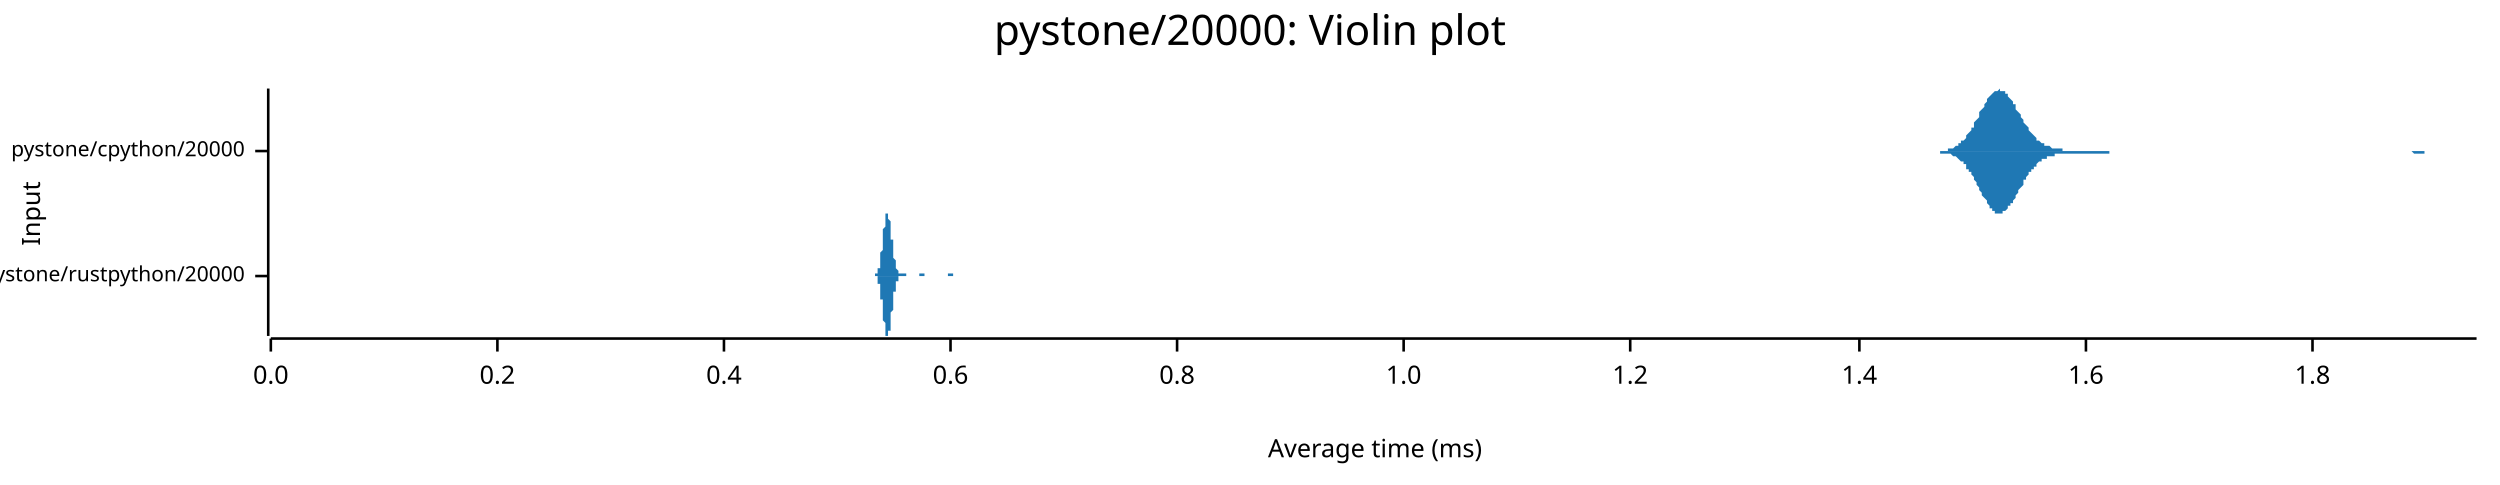
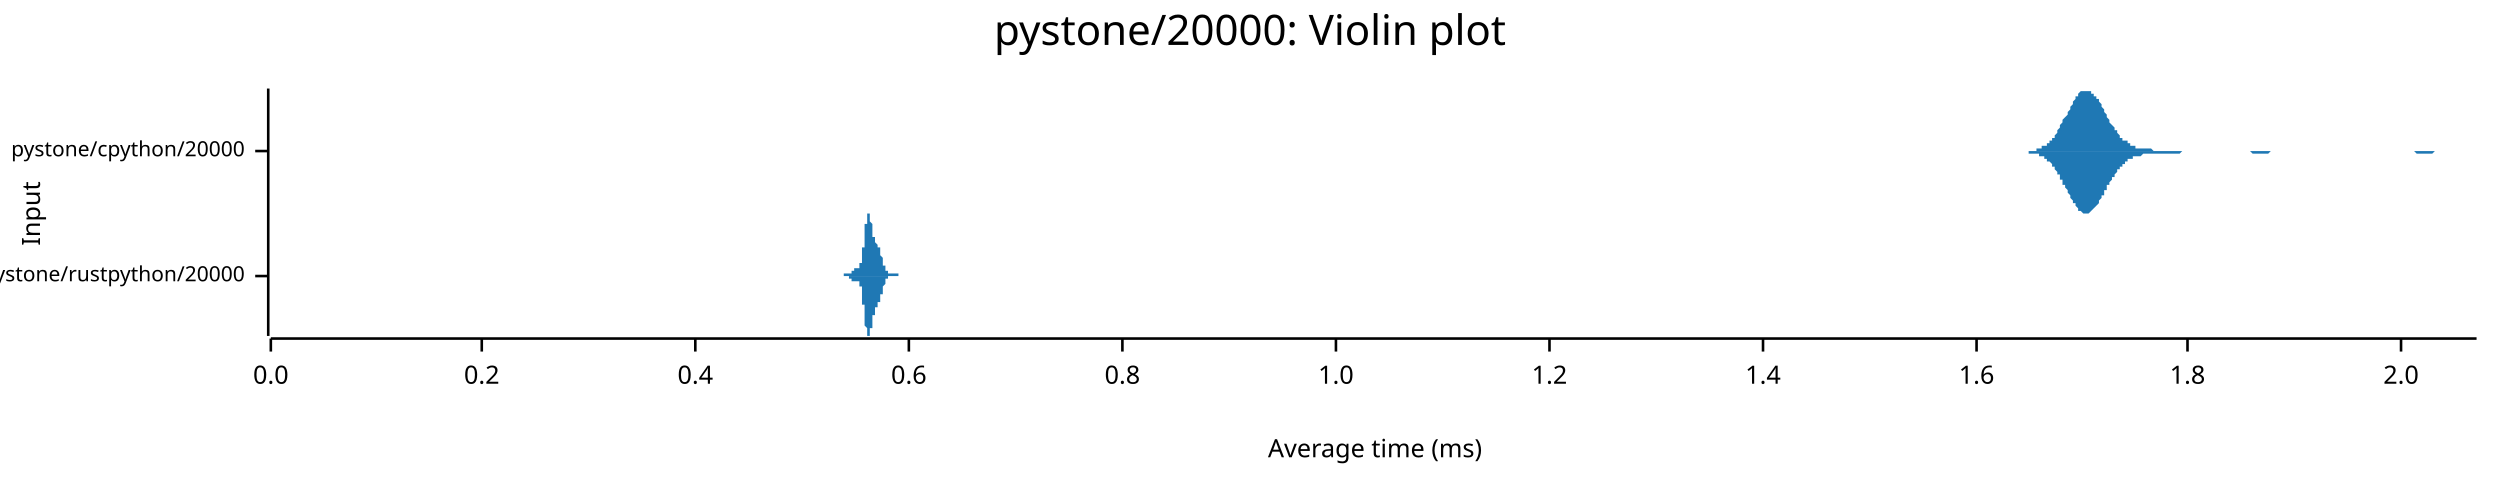
<svg xmlns="http://www.w3.org/2000/svg" width="960" height="186" viewBox="0 0 960 186">
  <text x="480" y="5" dy="0.76em" text-anchor="middle" font-family="sans-serif" font-size="16.129" opacity="1" fill="#000000">
pystone/20000: Violin plot
</text>
  <text x="8" y="82" dy="0.76em" text-anchor="middle" font-family="sans-serif" font-size="9.677" opacity="1" fill="#000000" transform="rotate(270, 8, 82)">
Input
</text>
  <text x="528" y="178" dy="-0.5ex" text-anchor="middle" font-family="sans-serif" font-size="9.677" opacity="1" fill="#000000">
Average time (ms)
</text>
  <polyline fill="none" opacity="1" stroke="#000000" stroke-width="1" points="103,34 103,129 " />
  <text x="94" y="106" dy="0.5ex" text-anchor="end" font-family="sans-serif" font-size="8.065" opacity="1" fill="#000000">
pystone/rustpython/20000
</text>
  <polyline fill="none" opacity="1" stroke="#000000" stroke-width="1" points="98,106 103,106 " />
  <text x="94" y="58" dy="0.5ex" text-anchor="end" font-family="sans-serif" font-size="8.065" opacity="1" fill="#000000">
pystone/cpython/20000
</text>
  <polyline fill="none" opacity="1" stroke="#000000" stroke-width="1" points="98,58 103,58 " />
  <polyline fill="none" opacity="1" stroke="#000000" stroke-width="1" points="104,130 951,130 " />
  <text x="104" y="140" dy="0.76em" text-anchor="middle" font-family="sans-serif" font-size="9.677" opacity="1" fill="#000000">
0.0
</text>
  <polyline fill="none" opacity="1" stroke="#000000" stroke-width="1" points="104,130 104,135 " />
-   <text x="191" y="140" dy="0.76em" text-anchor="middle" font-family="sans-serif" font-size="9.677" opacity="1" fill="#000000">
+   <text x="185" y="140" dy="0.76em" text-anchor="middle" font-family="sans-serif" font-size="9.677" opacity="1" fill="#000000">
0.2
</text>
-   <polyline fill="none" opacity="1" stroke="#000000" stroke-width="1" points="191,130 191,135 " />
-   <text x="278" y="140" dy="0.76em" text-anchor="middle" font-family="sans-serif" font-size="9.677" opacity="1" fill="#000000">
+   <polyline fill="none" opacity="1" stroke="#000000" stroke-width="1" points="185,130 185,135 " />
+   <text x="267" y="140" dy="0.76em" text-anchor="middle" font-family="sans-serif" font-size="9.677" opacity="1" fill="#000000">
0.4
</text>
-   <polyline fill="none" opacity="1" stroke="#000000" stroke-width="1" points="278,130 278,135 " />
-   <text x="365" y="140" dy="0.76em" text-anchor="middle" font-family="sans-serif" font-size="9.677" opacity="1" fill="#000000">
+   <polyline fill="none" opacity="1" stroke="#000000" stroke-width="1" points="267,130 267,135 " />
+   <text x="349" y="140" dy="0.76em" text-anchor="middle" font-family="sans-serif" font-size="9.677" opacity="1" fill="#000000">
0.6
</text>
-   <polyline fill="none" opacity="1" stroke="#000000" stroke-width="1" points="365,130 365,135 " />
-   <text x="452" y="140" dy="0.76em" text-anchor="middle" font-family="sans-serif" font-size="9.677" opacity="1" fill="#000000">
+   <polyline fill="none" opacity="1" stroke="#000000" stroke-width="1" points="349,130 349,135 " />
+   <text x="431" y="140" dy="0.76em" text-anchor="middle" font-family="sans-serif" font-size="9.677" opacity="1" fill="#000000">
0.8
</text>
-   <polyline fill="none" opacity="1" stroke="#000000" stroke-width="1" points="452,130 452,135 " />
-   <text x="539" y="140" dy="0.76em" text-anchor="middle" font-family="sans-serif" font-size="9.677" opacity="1" fill="#000000">
+   <polyline fill="none" opacity="1" stroke="#000000" stroke-width="1" points="431,130 431,135 " />
+   <text x="513" y="140" dy="0.76em" text-anchor="middle" font-family="sans-serif" font-size="9.677" opacity="1" fill="#000000">
1.0
</text>
-   <polyline fill="none" opacity="1" stroke="#000000" stroke-width="1" points="539,130 539,135 " />
-   <text x="626" y="140" dy="0.76em" text-anchor="middle" font-family="sans-serif" font-size="9.677" opacity="1" fill="#000000">
+   <polyline fill="none" opacity="1" stroke="#000000" stroke-width="1" points="513,130 513,135 " />
+   <text x="595" y="140" dy="0.76em" text-anchor="middle" font-family="sans-serif" font-size="9.677" opacity="1" fill="#000000">
1.2
</text>
-   <polyline fill="none" opacity="1" stroke="#000000" stroke-width="1" points="626,130 626,135 " />
-   <text x="714" y="140" dy="0.76em" text-anchor="middle" font-family="sans-serif" font-size="9.677" opacity="1" fill="#000000">
+   <polyline fill="none" opacity="1" stroke="#000000" stroke-width="1" points="595,130 595,135 " />
+   <text x="677" y="140" dy="0.76em" text-anchor="middle" font-family="sans-serif" font-size="9.677" opacity="1" fill="#000000">
1.4
</text>
-   <polyline fill="none" opacity="1" stroke="#000000" stroke-width="1" points="714,130 714,135 " />
-   <text x="801" y="140" dy="0.76em" text-anchor="middle" font-family="sans-serif" font-size="9.677" opacity="1" fill="#000000">
+   <polyline fill="none" opacity="1" stroke="#000000" stroke-width="1" points="677,130 677,135 " />
+   <text x="759" y="140" dy="0.76em" text-anchor="middle" font-family="sans-serif" font-size="9.677" opacity="1" fill="#000000">
1.6
</text>
-   <polyline fill="none" opacity="1" stroke="#000000" stroke-width="1" points="801,130 801,135 " />
-   <text x="888" y="140" dy="0.76em" text-anchor="middle" font-family="sans-serif" font-size="9.677" opacity="1" fill="#000000">
+   <polyline fill="none" opacity="1" stroke="#000000" stroke-width="1" points="759,130 759,135 " />
+   <text x="840" y="140" dy="0.76em" text-anchor="middle" font-family="sans-serif" font-size="9.677" opacity="1" fill="#000000">
1.8
</text>
-   <polyline fill="none" opacity="1" stroke="#000000" stroke-width="1" points="888,130 888,135 " />
-   <polygon opacity="1" fill="#1F78B4" points="335,106 335,106 335,106 335,106 335,106 335,106 335,106 335,106 335,106 335,106 335,106 335,106 335,106 335,106 335,106 336,106 336,106 336,106 336,106 336,106 336,106 336,106 336,106 336,105 336,105 336,105 336,105 336,105 336,105 336,105 337,105 337,105 337,105 337,105 337,105 337,105 337,104 337,104 337,104 337,104 337,104 337,103 337,103 337,103 338,103 338,102 338,102 338,102 338,101 338,101 338,101 338,100 338,100 338,99 338,99 338,98 338,98 338,97 338,97 339,96 339,96 339,95 339,94 339,94 339,93 339,92 339,92 339,91 339,91 339,90 339,89 339,89 339,88 340,87 340,87 340,86 340,86 340,85 340,85 340,84 340,84 340,84 340,83 340,83 340,83 340,83 340,82 340,82 341,82 341,82 341,82 341,82 341,82 341,82 341,82 341,83 341,83 341,83 341,83 341,84 341,84 341,84 342,85 342,85 342,86 342,86 342,87 342,87 342,88 342,88 342,89 342,89 342,90 342,90 342,91 342,91 342,92 343,92 343,93 343,94 343,94 343,95 343,95 343,96 343,96 343,97 343,97 343,98 343,98 343,98 343,99 343,99 344,100 344,100 344,100 344,101 344,101 344,101 344,102 344,102 344,102 344,102 344,103 344,103 344,103 344,103 345,104 345,104 345,104 345,104 345,104 345,104 345,104 345,105 345,105 345,105 345,105 345,105 345,105 345,105 345,105 346,105 346,105 346,105 346,105 346,105 346,105 346,105 346,105 346,105 346,105 346,105 346,105 346,105 346,105 347,105 347,105 347,105 347,105 347,105 347,105 347,105 347,105 347,105 347,105 347,105 347,105 347,105 347,105 347,105 348,105 348,105 348,105 348,105 348,105 348,105 348,106 348,106 348,106 348,106 348,106 348,106 348,106 348,106 348,106 349,106 349,106 349,106 349,106 349,106 349,106 349,106 349,106 349,106 349,106 349,106 349,106 349,106 349,106 350,106 350,106 350,106 350,106 350,106 350,106 350,106 350,106 350,106 350,106 350,106 350,106 350,106 350,106 350,106 351,106 351,106 351,106 351,106 351,106 351,106 351,106 351,106 351,106 351,106 351,106 351,106 351,106 351,106 352,106 352,106 352,106 352,106 352,106 352,106 352,106 352,106 352,106 352,106 352,106 352,106 352,106 352,106 352,106 353,106 353,106 353,106 353,106 353,106 353,106 353,106 353,105 353,105 353,105 353,105 353,105 353,105 353,105 354,105 354,105 354,105 354,105 354,105 354,105 354,105 354,105 354,105 354,105 354,105 354,105 354,105 354,105 354,105 355,105 355,105 355,105 355,105 355,106 355,106 355,106 355,106 355,106 355,106 355,106 355,106 355,106 355,106 355,106 356,106 356,106 356,106 356,106 356,106 356,106 356,106 356,106 356,106 356,106 356,106 356,106 356,106 356,106 357,106 357,106 357,106 357,106 357,106 357,106 357,106 357,106 357,106 357,106 357,106 357,106 357,106 357,106 357,106 358,106 358,106 358,106 358,106 358,106 358,106 358,106 358,106 358,106 358,106 358,106 358,106 358,106 358,106 359,106 359,106 359,106 359,106 359,106 359,106 359,106 359,106 359,106 359,106 359,106 359,106 359,106 359,106 359,106 360,106 360,106 360,106 360,106 360,106 360,106 360,106 360,106 360,106 360,106 360,106 360,106 360,106 360,106 360,106 361,106 361,106 361,106 361,106 361,106 361,106 361,106 361,106 361,106 361,106 361,106 361,106 361,106 361,106 362,106 362,106 362,106 362,106 362,106 362,106 362,106 362,106 362,106 362,106 362,106 362,106 362,106 362,106 362,106 363,106 363,106 363,106 363,106 363,106 363,106 363,106 363,106 363,106 363,106 363,106 363,106 363,106 363,106 364,106 364,106 364,106 364,106 364,106 364,106 364,106 364,106 364,105 364,105 364,105 364,105 364,105 364,105 364,105 365,105 365,105 365,105 365,105 365,105 365,105 365,105 365,105 365,105 365,105 365,105 365,105 365,105 365,105 366,105 366,105 366,105 366,105 366,105 366,105 366,106 366,106 366,106 366,106 366,106 366,106 366,106 366,106 366,106 367,106 367,106 367,106 367,106 367,106 367,106 367,106 367,106 367,106 367,106 367,106 367,106 367,106 367,106 367,106 368,106 368,106 368,106 368,106 368,106 368,106 368,106 368,106 368,106 368,106 368,106 368,106 368,106 368,106 369,106 369,106 369,106 369,106 369,106 335,106 " />
-   <polygon opacity="1" fill="#1F78B4" points="335,106 335,106 335,106 335,106 335,106 335,106 335,106 335,106 335,106 335,106 335,106 335,106 335,106 335,106 335,106 336,106 336,106 336,106 336,106 336,106 336,106 336,106 336,106 336,106 336,106 336,106 336,106 336,106 336,106 336,106 337,106 337,107 337,107 337,107 337,107 337,107 337,107 337,107 337,107 337,108 337,108 337,108 337,108 337,109 338,109 338,109 338,109 338,110 338,110 338,111 338,111 338,111 338,112 338,112 338,113 338,113 338,114 338,114 338,115 339,115 339,116 339,117 339,117 339,118 339,118 339,119 339,120 339,120 339,121 339,122 339,122 339,123 339,123 340,124 340,125 340,125 340,126 340,126 340,127 340,127 340,127 340,128 340,128 340,128 340,129 340,129 340,129 340,129 341,129 341,129 341,129 341,129 341,129 341,129 341,129 341,129 341,129 341,129 341,128 341,128 341,128 341,127 342,127 342,126 342,126 342,125 342,125 342,124 342,124 342,123 342,123 342,122 342,122 342,121 342,121 342,120 342,120 343,119 343,118 343,118 343,117 343,117 343,116 343,116 343,115 343,115 343,114 343,114 343,113 343,113 343,113 343,112 344,112 344,111 344,111 344,111 344,110 344,110 344,110 344,110 344,109 344,109 344,109 344,109 344,108 344,108 345,108 345,108 345,108 345,107 345,107 345,107 345,107 345,107 345,107 345,107 345,107 345,107 345,107 345,106 345,106 346,106 346,106 346,106 346,106 346,106 346,106 346,106 346,106 346,106 346,106 346,106 346,106 346,106 346,106 347,106 347,106 347,106 347,106 347,106 347,106 347,106 347,106 347,106 347,106 347,106 347,106 347,106 347,106 347,106 348,106 348,106 348,106 348,106 348,106 348,106 348,106 348,106 348,106 348,106 348,106 348,106 348,106 348,106 348,106 349,106 349,106 349,106 349,106 349,106 349,106 349,106 349,106 349,106 349,106 349,106 349,106 349,106 349,106 350,106 350,106 350,106 350,106 350,106 350,106 350,106 350,106 350,106 350,106 350,106 350,106 350,106 350,106 350,106 351,106 351,106 351,106 351,106 351,106 351,106 351,106 351,106 351,106 351,106 351,106 351,106 351,106 351,106 352,106 352,106 352,106 352,106 352,106 352,106 352,106 352,106 352,106 352,106 352,106 352,106 352,106 352,106 352,106 353,106 353,106 353,106 353,106 353,106 353,106 353,106 353,106 353,106 353,106 353,106 353,106 353,106 353,106 354,106 354,106 354,106 354,106 354,106 354,106 354,106 354,106 354,106 354,106 354,106 354,106 354,106 354,106 354,106 355,106 355,106 355,106 355,106 355,106 355,106 355,106 355,106 355,106 355,106 355,106 355,106 355,106 355,106 355,106 356,106 356,106 356,106 356,106 356,106 356,106 356,106 356,106 356,106 356,106 356,106 356,106 356,106 356,106 357,106 357,106 357,106 357,106 357,106 357,106 357,106 357,106 357,106 357,106 357,106 357,106 357,106 357,106 357,106 358,106 358,106 358,106 358,106 358,106 358,106 358,106 358,106 358,106 358,106 358,106 358,106 358,106 358,106 359,106 359,106 359,106 359,106 359,106 359,106 359,106 359,106 359,106 359,106 359,106 359,106 359,106 359,106 359,106 360,106 360,106 360,106 360,106 360,106 360,106 360,106 360,106 360,106 360,106 360,106 360,106 360,106 360,106 360,106 361,106 361,106 361,106 361,106 361,106 361,106 361,106 361,106 361,106 361,106 361,106 361,106 361,106 361,106 362,106 362,106 362,106 362,106 362,106 362,106 362,106 362,106 362,106 362,106 362,106 362,106 362,106 362,106 362,106 363,106 363,106 363,106 363,106 363,106 363,106 363,106 363,106 363,106 363,106 363,106 363,106 363,106 363,106 364,106 364,106 364,106 364,106 364,106 364,106 364,106 364,106 364,106 364,106 364,106 364,106 364,106 364,106 364,106 365,106 365,106 365,106 365,106 365,106 365,106 365,106 365,106 365,106 365,106 365,106 365,106 365,106 365,106 366,106 366,106 366,106 366,106 366,106 366,106 366,106 366,106 366,106 366,106 366,106 366,106 366,106 366,106 366,106 367,106 367,106 367,106 367,106 367,106 367,106 367,106 367,106 367,106 367,106 367,106 367,106 367,106 367,106 367,106 368,106 368,106 368,106 368,106 368,106 368,106 368,106 368,106 368,106 368,106 368,106 368,106 368,106 368,106 369,106 369,106 369,106 369,106 369,106 335,106 " />
-   <polygon opacity="1" fill="#1F78B4" points="740,58 740,58 741,58 741,58 741,58 742,58 742,58 743,58 743,58 744,58 744,58 744,58 745,58 745,58 746,58 746,58 747,58 747,58 747,58 748,58 748,57 749,57 749,57 750,57 750,57 750,57 751,56 751,56 752,56 752,56 752,55 753,55 753,54 754,54 754,54 755,53 755,53 755,52 756,51 756,51 757,50 757,49 758,49 758,48 758,47 759,46 759,46 760,45 760,44 760,43 761,42 761,42 762,41 762,40 763,39 763,39 763,38 764,37 764,37 765,36 765,36 766,35 766,35 766,35 767,35 767,35 768,34 768,35 769,35 769,35 769,35 770,35 770,36 771,36 771,37 771,37 772,38 772,38 773,39 773,40 774,40 774,41 774,42 775,43 775,43 776,44 776,45 777,46 777,46 777,47 778,48 778,48 779,49 779,50 779,50 780,51 780,51 781,52 781,52 782,53 782,53 782,54 783,54 783,54 784,55 784,55 785,55 785,56 785,56 786,56 786,56 787,56 787,56 788,57 788,57 788,57 789,57 789,57 790,57 790,57 790,57 791,57 791,57 792,57 792,58 793,58 793,58 793,58 794,58 794,58 795,58 795,58 796,58 796,58 796,58 797,58 797,58 798,58 798,58 798,58 799,58 799,58 800,58 800,58 801,58 801,58 801,58 802,58 802,58 803,58 803,58 804,58 804,58 804,58 805,58 805,58 806,58 806,58 807,58 807,58 807,58 808,58 808,58 809,58 809,58 809,58 810,58 810,58 811,58 811,58 812,58 812,58 812,58 813,58 813,58 814,58 814,58 815,58 815,58 815,58 816,58 816,58 817,58 817,58 817,58 818,58 818,58 819,58 819,58 820,58 820,58 820,58 821,58 821,58 822,58 822,58 823,58 823,58 823,58 824,58 824,58 825,58 825,58 826,58 826,58 826,58 827,58 827,58 828,58 828,58 828,58 829,58 829,58 830,58 830,58 831,58 831,58 831,58 832,58 832,58 833,58 833,58 834,58 834,58 834,58 835,58 835,58 836,58 836,58 836,58 837,58 837,58 838,58 838,58 839,58 839,58 839,58 840,58 840,58 841,58 841,58 842,58 842,58 842,58 843,58 843,58 844,58 844,58 845,58 845,58 845,58 846,58 846,58 847,58 847,58 847,58 848,58 848,58 849,58 849,58 850,58 850,58 850,58 851,58 851,58 852,58 852,58 853,58 853,58 853,58 854,58 854,58 855,58 855,58 855,58 856,58 856,58 857,58 857,58 858,58 858,58 858,58 859,58 859,58 860,58 860,58 861,58 861,58 861,58 862,58 862,58 863,58 863,58 864,58 864,58 864,58 865,58 865,58 866,58 866,58 866,58 867,58 867,58 868,58 868,58 869,58 869,58 869,58 870,58 870,58 871,58 871,58 872,58 872,58 872,58 873,58 873,58 874,58 874,58 874,58 875,58 875,58 876,58 876,58 877,58 877,58 877,58 878,58 878,58 879,58 879,58 880,58 880,58 880,58 881,58 881,58 882,58 882,58 883,58 883,58 883,58 884,58 884,58 885,58 885,58 885,58 886,58 886,58 887,58 887,58 888,58 888,58 888,58 889,58 889,58 890,58 890,58 891,58 891,58 891,58 892,58 892,58 893,58 893,58 893,58 894,58 894,58 895,58 895,58 896,58 896,58 896,58 897,58 897,58 898,58 898,58 899,58 899,58 899,58 900,58 900,58 901,58 901,58 902,58 902,58 902,58 903,58 903,58 904,58 904,58 904,58 905,58 905,58 906,58 906,58 907,58 907,58 907,58 908,58 908,58 909,58 909,58 910,58 910,58 910,58 911,58 911,58 912,58 912,58 912,58 913,58 913,58 914,58 914,58 915,58 915,58 915,58 916,58 916,58 917,58 917,58 918,58 918,58 918,58 919,58 919,58 920,58 920,58 921,58 921,58 921,58 922,58 922,58 923,58 923,58 923,58 924,58 924,58 925,58 925,58 926,58 926,58 926,58 927,58 927,58 928,58 928,58 929,58 929,58 929,58 930,58 930,58 931,58 931,58 931,58 932,58 932,58 933,58 933,58 934,58 934,58 934,58 935,58 935,58 936,58 936,58 937,58 937,58 937,58 938,58 938,58 939,58 939,58 940,58 940,58 940,58 941,58 941,58 942,58 942,58 942,58 943,58 943,58 944,58 944,58 945,58 945,58 945,58 946,58 946,58 947,58 947,58 948,58 948,58 948,58 949,58 949,58 950,58 950,58 951,58 951,58 740,58 " />
-   <polygon opacity="1" fill="#1F78B4" points="740,58 740,58 741,58 741,58 741,58 742,58 742,58 743,58 743,58 744,58 744,58 744,58 745,58 745,59 746,59 746,59 747,59 747,59 747,59 748,59 748,59 749,59 749,59 750,60 750,60 750,60 751,60 751,60 752,61 752,61 752,61 753,62 753,62 754,62 754,63 755,63 755,64 755,65 756,65 756,66 757,66 757,67 758,68 758,69 758,69 759,70 759,71 760,72 760,72 760,73 761,74 761,75 762,76 762,76 763,77 763,78 763,78 764,79 764,80 765,80 765,81 766,81 766,81 766,82 767,82 767,82 768,82 768,82 769,82 769,82 769,81 770,81 770,81 771,80 771,80 771,79 772,79 772,78 773,78 773,77 774,76 774,75 774,75 775,74 775,73 776,72 776,72 777,71 777,70 777,69 778,69 778,68 779,67 779,67 779,66 780,66 780,65 781,65 781,64 782,64 782,63 782,63 783,62 783,62 784,62 784,61 785,61 785,61 785,61 786,61 786,60 787,60 787,60 788,60 788,60 788,60 789,60 789,59 790,59 790,59 790,59 791,59 791,59 792,59 792,59 793,59 793,59 793,59 794,59 794,59 795,59 795,59 796,59 796,59 796,59 797,59 797,59 798,59 798,59 798,59 799,59 799,59 800,59 800,59 801,59 801,59 801,59 802,59 802,59 803,59 803,59 804,59 804,59 804,59 805,59 805,59 806,59 806,59 807,59 807,59 807,59 808,59 808,59 809,59 809,59 809,59 810,59 810,58 811,58 811,58 812,58 812,58 812,58 813,58 813,58 814,58 814,58 815,58 815,58 815,58 816,58 816,58 817,58 817,58 817,58 818,58 818,58 819,58 819,58 820,58 820,58 820,58 821,58 821,58 822,58 822,58 823,58 823,58 823,58 824,58 824,58 825,58 825,58 826,58 826,58 826,58 827,58 827,58 828,58 828,58 828,58 829,58 829,58 830,58 830,58 831,58 831,58 831,58 832,58 832,58 833,58 833,58 834,58 834,58 834,58 835,58 835,58 836,58 836,58 836,58 837,58 837,58 838,58 838,58 839,58 839,58 839,58 840,58 840,58 841,58 841,58 842,58 842,58 842,58 843,58 843,58 844,58 844,58 845,58 845,58 845,58 846,58 846,58 847,58 847,58 847,58 848,58 848,58 849,58 849,58 850,58 850,58 850,58 851,58 851,58 852,58 852,58 853,58 853,58 853,58 854,58 854,58 855,58 855,58 855,58 856,58 856,58 857,58 857,58 858,58 858,58 858,58 859,58 859,58 860,58 860,58 861,58 861,58 861,58 862,58 862,58 863,58 863,58 864,58 864,58 864,58 865,58 865,58 866,58 866,58 866,58 867,58 867,58 868,58 868,58 869,58 869,58 869,58 870,58 870,58 871,58 871,58 872,58 872,58 872,58 873,58 873,58 874,58 874,58 874,58 875,58 875,58 876,58 876,58 877,58 877,58 877,58 878,58 878,58 879,58 879,58 880,58 880,58 880,58 881,58 881,58 882,58 882,58 883,58 883,58 883,58 884,58 884,58 885,58 885,58 885,58 886,58 886,58 887,58 887,58 888,58 888,58 888,58 889,58 889,58 890,58 890,58 891,58 891,58 891,58 892,58 892,58 893,58 893,58 893,58 894,58 894,58 895,58 895,58 896,58 896,58 896,58 897,58 897,58 898,58 898,58 899,58 899,58 899,58 900,58 900,58 901,58 901,58 902,58 902,58 902,58 903,58 903,58 904,58 904,58 904,58 905,58 905,58 906,58 906,58 907,58 907,58 907,58 908,58 908,58 909,58 909,58 910,58 910,58 910,58 911,58 911,58 912,58 912,58 912,58 913,58 913,58 914,58 914,58 915,58 915,58 915,58 916,58 916,58 917,58 917,58 918,58 918,58 918,58 919,58 919,58 920,58 920,58 921,58 921,58 921,58 922,58 922,58 923,58 923,58 923,58 924,58 924,58 925,58 925,58 926,58 926,58 926,58 927,59 927,59 928,59 928,59 929,59 929,59 929,59 930,59 930,59 931,59 931,59 931,58 932,58 932,58 933,58 933,58 934,58 934,58 934,58 935,58 935,58 936,58 936,58 937,58 937,58 937,58 938,58 938,58 939,58 939,58 940,58 940,58 940,58 941,58 941,58 942,58 942,58 942,58 943,58 943,58 944,58 944,58 945,58 945,58 945,58 946,58 946,58 947,58 947,58 948,58 948,58 948,58 949,58 949,58 950,58 950,58 951,58 951,58 740,58 " />
+   <polyline fill="none" opacity="1" stroke="#000000" stroke-width="1" points="840,130 840,135 " />
+   <text x="922" y="140" dy="0.76em" text-anchor="middle" font-family="sans-serif" font-size="9.677" opacity="1" fill="#000000">
+ 2.0
+ </text>
+   <polyline fill="none" opacity="1" stroke="#000000" stroke-width="1" points="922,130 922,135 " />
+   <polygon opacity="1" fill="#1F78B4" points="322,106 322,106 322,106 323,106 323,106 323,106 323,106 323,106 323,106 323,106 323,106 323,106 323,106 323,106 323,106 323,106 323,106 323,106 323,106 323,106 323,106 323,106 323,106 324,106 324,106 324,106 324,106 324,106 324,106 324,106 324,106 324,106 324,106 324,106 324,106 324,106 324,106 324,106 324,106 324,106 324,106 324,106 324,105 325,105 325,105 325,105 325,105 325,105 325,105 325,105 325,105 325,105 325,105 325,105 325,105 325,105 325,105 325,105 325,105 325,105 325,105 325,105 325,105 326,105 326,105 326,105 326,105 326,105 326,105 326,105 326,105 326,105 326,105 326,105 326,105 326,105 326,105 326,105 326,105 326,105 326,105 326,105 326,105 326,105 327,105 327,105 327,105 327,105 327,104 327,104 327,104 327,104 327,104 327,104 327,104 327,104 327,104 327,104 327,104 327,104 327,104 327,104 327,104 327,104 328,104 328,104 328,104 328,104 328,104 328,104 328,104 328,104 328,104 328,104 328,104 328,104 328,103 328,103 328,103 328,103 328,103 328,103 328,103 328,103 329,103 329,103 329,103 329,103 329,103 329,103 329,103 329,103 329,103 329,103 329,103 329,103 329,103 329,103 329,103 329,103 329,103 329,103 329,103 329,103 330,103 330,103 330,103 330,103 330,103 330,103 330,103 330,103 330,103 330,103 330,103 330,103 330,102 330,102 330,102 330,102 330,102 330,102 330,102 330,101 331,101 331,101 331,101 331,100 331,100 331,100 331,100 331,99 331,99 331,99 331,99 331,98 331,98 331,98 331,97 331,97 331,97 331,96 331,96 331,95 331,95 332,95 332,94 332,94 332,93 332,93 332,92 332,92 332,91 332,91 332,91 332,90 332,90 332,89 332,89 332,88 332,88 332,88 332,87 332,87 332,86 333,86 333,86 333,85 333,85 333,85 333,84 333,84 333,84 333,83 333,83 333,83 333,83 333,83 333,82 333,82 333,82 333,82 333,82 333,82 333,82 334,82 334,82 334,82 334,82 334,82 334,82 334,82 334,83 334,83 334,83 334,83 334,83 334,84 334,84 334,84 334,84 334,85 334,85 334,85 334,85 335,86 335,86 335,86 335,87 335,87 335,87 335,87 335,88 335,88 335,88 335,89 335,89 335,89 335,89 335,90 335,90 335,90 335,90 335,91 335,91 336,91 336,91 336,91 336,92 336,92 336,92 336,92 336,92 336,92 336,92 336,93 336,93 336,93 336,93 336,93 336,93 336,93 336,93 336,93 336,93 337,94 337,94 337,94 337,94 337,94 337,94 337,94 337,94 337,94 337,94 337,94 337,94 337,94 337,95 337,95 337,95 337,95 337,95 337,95 337,95 337,95 338,95 338,95 338,96 338,96 338,96 338,96 338,96 338,96 338,96 338,97 338,97 338,97 338,97 338,97 338,97 338,98 338,98 338,98 338,98 338,98 339,99 339,99 339,99 339,99 339,99 339,99 339,100 339,100 339,100 339,100 339,100 339,101 339,101 339,101 339,101 339,101 339,101 339,102 339,102 339,102 340,102 340,102 340,102 340,103 340,103 340,103 340,103 340,103 340,103 340,103 340,104 340,104 340,104 340,104 340,104 340,104 340,104 340,104 340,104 340,104 341,104 341,105 341,105 341,105 341,105 341,105 341,105 341,105 341,105 341,105 341,105 341,105 341,105 341,105 341,105 341,105 341,105 341,105 341,105 341,105 342,105 342,105 342,105 342,105 342,105 342,105 342,105 342,105 342,105 342,105 342,105 342,105 342,105 342,105 342,105 342,105 342,105 342,105 342,105 342,105 342,105 343,105 343,105 343,105 343,105 343,105 343,105 343,105 343,105 343,105 343,105 343,105 343,105 343,105 343,105 343,105 343,105 343,105 343,105 343,105 343,105 344,105 344,105 344,105 344,105 344,105 344,105 344,105 344,105 344,105 344,105 344,105 344,105 344,105 344,105 344,105 344,105 344,105 344,105 344,105 344,105 345,105 345,105 345,105 345,105 345,105 345,105 345,105 345,105 345,105 345,105 345,106 345,106 345,106 345,106 345,106 345,106 345,106 345,106 345,106 345,106 346,106 346,106 346,106 346,106 346,106 346,106 346,106 346,106 346,106 346,106 346,106 346,106 346,106 346,106 346,106 346,106 346,106 346,106 346,106 346,106 347,106 347,106 347,106 347,106 347,106 347,106 347,106 347,106 347,106 347,106 347,106 347,106 347,106 347,106 322,106 " />
+   <polygon opacity="1" fill="#1F78B4" points="322,106 322,106 322,106 323,106 323,106 323,106 323,106 323,106 323,106 323,106 323,106 323,106 323,106 323,106 323,106 323,106 323,106 323,106 323,106 323,106 323,106 323,106 323,106 324,106 324,106 324,106 324,106 324,106 324,106 324,106 324,106 324,106 324,106 324,106 324,106 324,106 324,106 324,106 324,106 324,106 324,106 324,106 324,106 325,106 325,106 325,106 325,106 325,106 325,106 325,106 325,106 325,106 325,106 325,106 325,106 325,106 325,106 325,106 325,106 325,106 325,106 325,106 325,106 326,106 326,106 326,106 326,106 326,106 326,106 326,106 326,106 326,107 326,107 326,107 326,107 326,107 326,107 326,107 326,107 326,107 326,107 326,107 326,107 326,107 327,107 327,107 327,107 327,107 327,107 327,107 327,107 327,107 327,107 327,107 327,107 327,107 327,107 327,107 327,107 327,107 327,108 327,108 327,108 327,108 328,108 328,108 328,108 328,108 328,108 328,108 328,108 328,108 328,108 328,108 328,108 328,108 328,108 328,108 328,108 328,108 328,108 328,108 328,108 328,108 329,108 329,108 329,108 329,108 329,108 329,108 329,108 329,108 329,108 329,108 329,108 329,108 329,108 329,108 329,108 329,108 329,108 329,108 329,108 329,108 330,108 330,108 330,108 330,108 330,108 330,108 330,109 330,109 330,109 330,109 330,109 330,109 330,109 330,109 330,109 330,110 330,110 330,110 330,110 330,110 331,110 331,111 331,111 331,111 331,111 331,111 331,112 331,112 331,112 331,113 331,113 331,113 331,114 331,114 331,114 331,115 331,115 331,115 331,116 331,116 331,117 332,117 332,117 332,118 332,118 332,119 332,119 332,120 332,120 332,120 332,121 332,121 332,122 332,122 332,123 332,123 332,124 332,124 332,124 332,125 332,125 333,126 333,126 333,126 333,127 333,127 333,127 333,128 333,128 333,128 333,128 333,129 333,129 333,129 333,129 333,129 333,129 333,129 333,129 333,129 333,129 334,129 334,129 334,129 334,129 334,129 334,129 334,129 334,129 334,129 334,129 334,128 334,128 334,128 334,128 334,127 334,127 334,127 334,127 334,126 334,126 335,126 335,125 335,125 335,125 335,125 335,124 335,124 335,124 335,123 335,123 335,123 335,123 335,122 335,122 335,122 335,122 335,121 335,121 335,121 335,121 336,121 336,120 336,120 336,120 336,120 336,120 336,120 336,119 336,119 336,119 336,119 336,119 336,119 336,119 336,119 336,118 336,118 336,118 336,118 336,118 337,118 337,118 337,118 337,118 337,118 337,118 337,118 337,117 337,117 337,117 337,117 337,117 337,117 337,117 337,117 337,117 337,117 337,117 337,116 337,116 337,116 338,116 338,116 338,116 338,116 338,116 338,115 338,115 338,115 338,115 338,115 338,115 338,115 338,114 338,114 338,114 338,114 338,114 338,114 338,113 338,113 339,113 339,113 339,113 339,112 339,112 339,112 339,112 339,112 339,111 339,111 339,111 339,111 339,111 339,111 339,110 339,110 339,110 339,110 339,110 339,110 340,109 340,109 340,109 340,109 340,109 340,109 340,109 340,108 340,108 340,108 340,108 340,108 340,108 340,108 340,108 340,107 340,107 340,107 340,107 340,107 341,107 341,107 341,107 341,107 341,107 341,107 341,107 341,107 341,106 341,106 341,106 341,106 341,106 341,106 341,106 341,106 341,106 341,106 341,106 341,106 342,106 342,106 342,106 342,106 342,106 342,106 342,106 342,106 342,106 342,106 342,106 342,106 342,106 342,106 342,106 342,106 342,106 342,106 342,106 342,106 342,106 343,106 343,106 343,106 343,106 343,106 343,106 343,106 343,106 343,106 343,106 343,106 343,106 343,106 343,106 343,106 343,106 343,106 343,106 343,106 343,106 344,106 344,106 344,106 344,106 344,106 344,106 344,106 344,106 344,106 344,106 344,106 344,106 344,106 344,106 344,106 344,106 344,106 344,106 344,106 344,106 345,106 345,106 345,106 345,106 345,106 345,106 345,106 345,106 345,106 345,106 345,106 345,106 345,106 345,106 345,106 345,106 345,106 345,106 345,106 345,106 346,106 346,106 346,106 346,106 346,106 346,106 346,106 346,106 346,106 346,106 346,106 346,106 346,106 346,106 346,106 346,106 346,106 346,106 346,106 346,106 347,106 347,106 347,106 347,106 347,106 347,106 347,106 347,106 347,106 347,106 347,106 347,106 347,106 347,106 322,106 " />
+   <polygon opacity="1" fill="#1F78B4" points="774,58 774,58 775,58 775,58 775,58 776,58 776,58 777,58 777,58 777,58 778,58 778,58 778,58 779,58 779,58 779,58 780,58 780,58 780,58 781,58 781,58 782,58 782,57 782,57 783,57 783,57 783,57 784,57 784,57 784,56 785,56 785,56 785,56 786,56 786,55 786,55 787,55 787,54 788,54 788,53 788,53 789,53 789,52 789,52 790,51 790,50 790,50 791,49 791,49 791,48 792,47 792,47 792,46 793,45 793,45 794,44 794,43 794,43 795,42 795,41 795,41 796,40 796,39 796,39 797,38 797,38 797,37 798,37 798,36 798,36 799,35 799,35 800,35 800,35 800,35 801,35 801,34 801,35 802,35 802,35 802,35 803,35 803,35 803,36 804,36 804,36 804,37 805,37 805,38 806,38 806,39 806,39 807,40 807,41 807,41 808,42 808,43 808,43 809,44 809,44 809,45 810,46 810,46 810,47 811,48 811,48 812,49 812,49 812,50 813,50 813,51 813,51 814,52 814,52 814,53 815,53 815,53 815,54 816,54 816,54 817,54 817,55 817,55 818,55 818,55 818,56 819,56 819,56 819,56 820,56 820,56 820,57 821,57 821,57 821,57 822,57 822,57 823,57 823,57 823,57 824,57 824,57 824,57 825,57 825,57 825,57 826,57 826,57 826,57 827,58 827,58 827,58 828,58 828,58 829,58 829,58 829,58 830,58 830,58 830,58 831,58 831,58 831,58 832,58 832,58 832,58 833,58 833,58 833,58 834,58 834,58 835,58 835,58 835,58 836,58 836,58 836,58 837,58 837,58 837,58 838,58 838,58 838,58 839,58 839,58 839,58 840,58 840,58 841,58 841,58 841,58 842,58 842,58 842,58 843,58 843,58 843,58 844,58 844,58 844,58 845,58 845,58 845,58 846,58 846,58 847,58 847,58 847,58 848,58 848,58 848,58 849,58 849,58 849,58 850,58 850,58 850,58 851,58 851,58 852,58 852,58 852,58 853,58 853,58 853,58 854,58 854,58 854,58 855,58 855,58 855,58 856,58 856,58 856,58 857,58 857,58 858,58 858,58 858,58 859,58 859,58 859,58 860,58 860,58 860,58 861,58 861,58 861,58 862,58 862,58 862,58 863,58 863,58 864,58 864,58 864,58 865,58 865,58 865,58 866,58 866,58 866,58 867,58 867,58 867,58 868,58 868,58 868,58 869,58 869,58 870,58 870,58 870,58 871,58 871,58 871,58 872,58 872,58 872,58 873,58 873,58 873,58 874,58 874,58 874,58 875,58 875,58 876,58 876,58 876,58 877,58 877,58 877,58 878,58 878,58 878,58 879,58 879,58 879,58 880,58 880,58 881,58 881,58 881,58 882,58 882,58 882,58 883,58 883,58 883,58 884,58 884,58 884,58 885,58 885,58 885,58 886,58 886,58 887,58 887,58 887,58 888,58 888,58 888,58 889,58 889,58 889,58 890,58 890,58 890,58 891,58 891,58 891,58 892,58 892,58 893,58 893,58 893,58 894,58 894,58 894,58 895,58 895,58 895,58 896,58 896,58 896,58 897,58 897,58 897,58 898,58 898,58 899,58 899,58 899,58 900,58 900,58 900,58 901,58 901,58 901,58 902,58 902,58 902,58 903,58 903,58 903,58 904,58 904,58 905,58 905,58 905,58 906,58 906,58 906,58 907,58 907,58 907,58 908,58 908,58 908,58 909,58 909,58 909,58 910,58 910,58 911,58 911,58 911,58 912,58 912,58 912,58 913,58 913,58 913,58 914,58 914,58 914,58 915,58 915,58 916,58 916,58 916,58 917,58 917,58 917,58 918,58 918,58 918,58 919,58 919,58 919,58 920,58 920,58 920,58 921,58 921,58 922,58 922,58 922,58 923,58 923,58 923,58 924,58 924,58 924,58 925,58 925,58 925,58 926,58 926,58 926,58 927,58 927,58 928,58 928,58 928,58 929,58 929,58 929,58 930,58 930,58 930,58 931,58 931,58 931,58 932,58 932,58 932,58 933,58 933,58 934,58 934,58 934,58 935,58 935,58 935,58 936,58 936,58 936,58 937,58 937,58 937,58 938,58 938,58 938,58 939,58 939,58 940,58 940,58 940,58 941,58 941,58 941,58 942,58 942,58 942,58 943,58 943,58 943,58 944,58 944,58 944,58 945,58 945,58 946,58 946,58 946,58 947,58 947,58 947,58 948,58 948,58 948,58 949,58 949,58 949,58 950,58 950,58 951,58 951,58 774,58 " />
+   <polygon opacity="1" fill="#1F78B4" points="774,58 774,58 775,58 775,58 775,58 776,58 776,58 777,58 777,58 777,58 778,58 778,58 778,58 779,58 779,58 779,59 780,59 780,59 780,59 781,59 781,59 782,59 782,59 782,59 783,59 783,59 783,60 784,60 784,60 784,60 785,60 785,60 785,61 786,61 786,61 786,62 787,62 787,62 788,63 788,63 788,64 789,64 789,64 789,65 790,66 790,66 790,67 791,67 791,68 791,69 792,69 792,70 792,71 793,71 793,72 794,73 794,73 794,74 795,75 795,75 795,76 796,77 796,77 796,78 797,78 797,79 797,79 798,80 798,80 798,81 799,81 799,81 800,82 800,82 800,82 801,82 801,82 801,82 802,82 802,82 802,82 803,81 803,81 803,81 804,80 804,80 804,80 805,79 805,79 806,78 806,78 806,77 807,76 807,76 807,75 808,75 808,74 808,73 809,73 809,72 809,71 810,71 810,70 810,70 811,69 811,68 812,68 812,67 812,67 813,66 813,66 813,65 814,65 814,64 814,64 815,64 815,63 815,63 816,63 816,62 817,62 817,62 817,61 818,61 818,61 818,61 819,61 819,61 819,60 820,60 820,60 820,60 821,60 821,60 821,60 822,60 822,60 823,59 823,59 823,59 824,59 824,59 824,59 825,59 825,59 825,59 826,59 826,59 826,59 827,59 827,59 827,59 828,59 828,59 829,59 829,59 829,59 830,59 830,59 830,59 831,59 831,59 831,59 832,59 832,59 832,59 833,59 833,59 833,59 834,59 834,59 835,59 835,59 835,59 836,59 836,59 836,59 837,59 837,59 837,59 838,58 838,58 838,58 839,58 839,58 839,58 840,58 840,58 841,58 841,58 841,58 842,58 842,58 842,58 843,58 843,58 843,58 844,58 844,58 844,58 845,58 845,58 845,58 846,58 846,58 847,58 847,58 847,58 848,58 848,58 848,58 849,58 849,58 849,58 850,58 850,58 850,58 851,58 851,58 852,58 852,58 852,58 853,58 853,58 853,58 854,58 854,58 854,58 855,58 855,58 855,58 856,58 856,58 856,58 857,58 857,58 858,58 858,58 858,58 859,58 859,58 859,58 860,58 860,58 860,58 861,58 861,58 861,58 862,58 862,58 862,58 863,58 863,58 864,58 864,58 864,58 865,59 865,59 865,59 866,59 866,59 866,59 867,59 867,59 867,59 868,59 868,59 868,59 869,59 869,59 870,59 870,59 870,59 871,59 871,59 871,59 872,58 872,58 872,58 873,58 873,58 873,58 874,58 874,58 874,58 875,58 875,58 876,58 876,58 876,58 877,58 877,58 877,58 878,58 878,58 878,58 879,58 879,58 879,58 880,58 880,58 881,58 881,58 881,58 882,58 882,58 882,58 883,58 883,58 883,58 884,58 884,58 884,58 885,58 885,58 885,58 886,58 886,58 887,58 887,58 887,58 888,58 888,58 888,58 889,58 889,58 889,58 890,58 890,58 890,58 891,58 891,58 891,58 892,58 892,58 893,58 893,58 893,58 894,58 894,58 894,58 895,58 895,58 895,58 896,58 896,58 896,58 897,58 897,58 897,58 898,58 898,58 899,58 899,58 899,58 900,58 900,58 900,58 901,58 901,58 901,58 902,58 902,58 902,58 903,58 903,58 903,58 904,58 904,58 905,58 905,58 905,58 906,58 906,58 906,58 907,58 907,58 907,58 908,58 908,58 908,58 909,58 909,58 909,58 910,58 910,58 911,58 911,58 911,58 912,58 912,58 912,58 913,58 913,58 913,58 914,58 914,58 914,58 915,58 915,58 916,58 916,58 916,58 917,58 917,58 917,58 918,58 918,58 918,58 919,58 919,58 919,58 920,58 920,58 920,58 921,58 921,58 922,58 922,58 922,58 923,58 923,58 923,58 924,58 924,58 924,58 925,58 925,58 925,58 926,58 926,58 926,58 927,58 927,58 928,59 928,59 928,59 929,59 929,59 929,59 930,59 930,59 930,59 931,59 931,59 931,59 932,59 932,59 932,59 933,59 933,59 934,59 934,59 934,59 935,58 935,58 935,58 936,58 936,58 936,58 937,58 937,58 937,58 938,58 938,58 938,58 939,58 939,58 940,58 940,58 940,58 941,58 941,58 941,58 942,58 942,58 942,58 943,58 943,58 943,58 944,58 944,58 944,58 945,58 945,58 946,58 946,58 946,58 947,58 947,58 947,58 948,58 948,58 948,58 949,58 949,58 949,58 950,58 950,58 951,58 951,58 774,58 " />
</svg>
